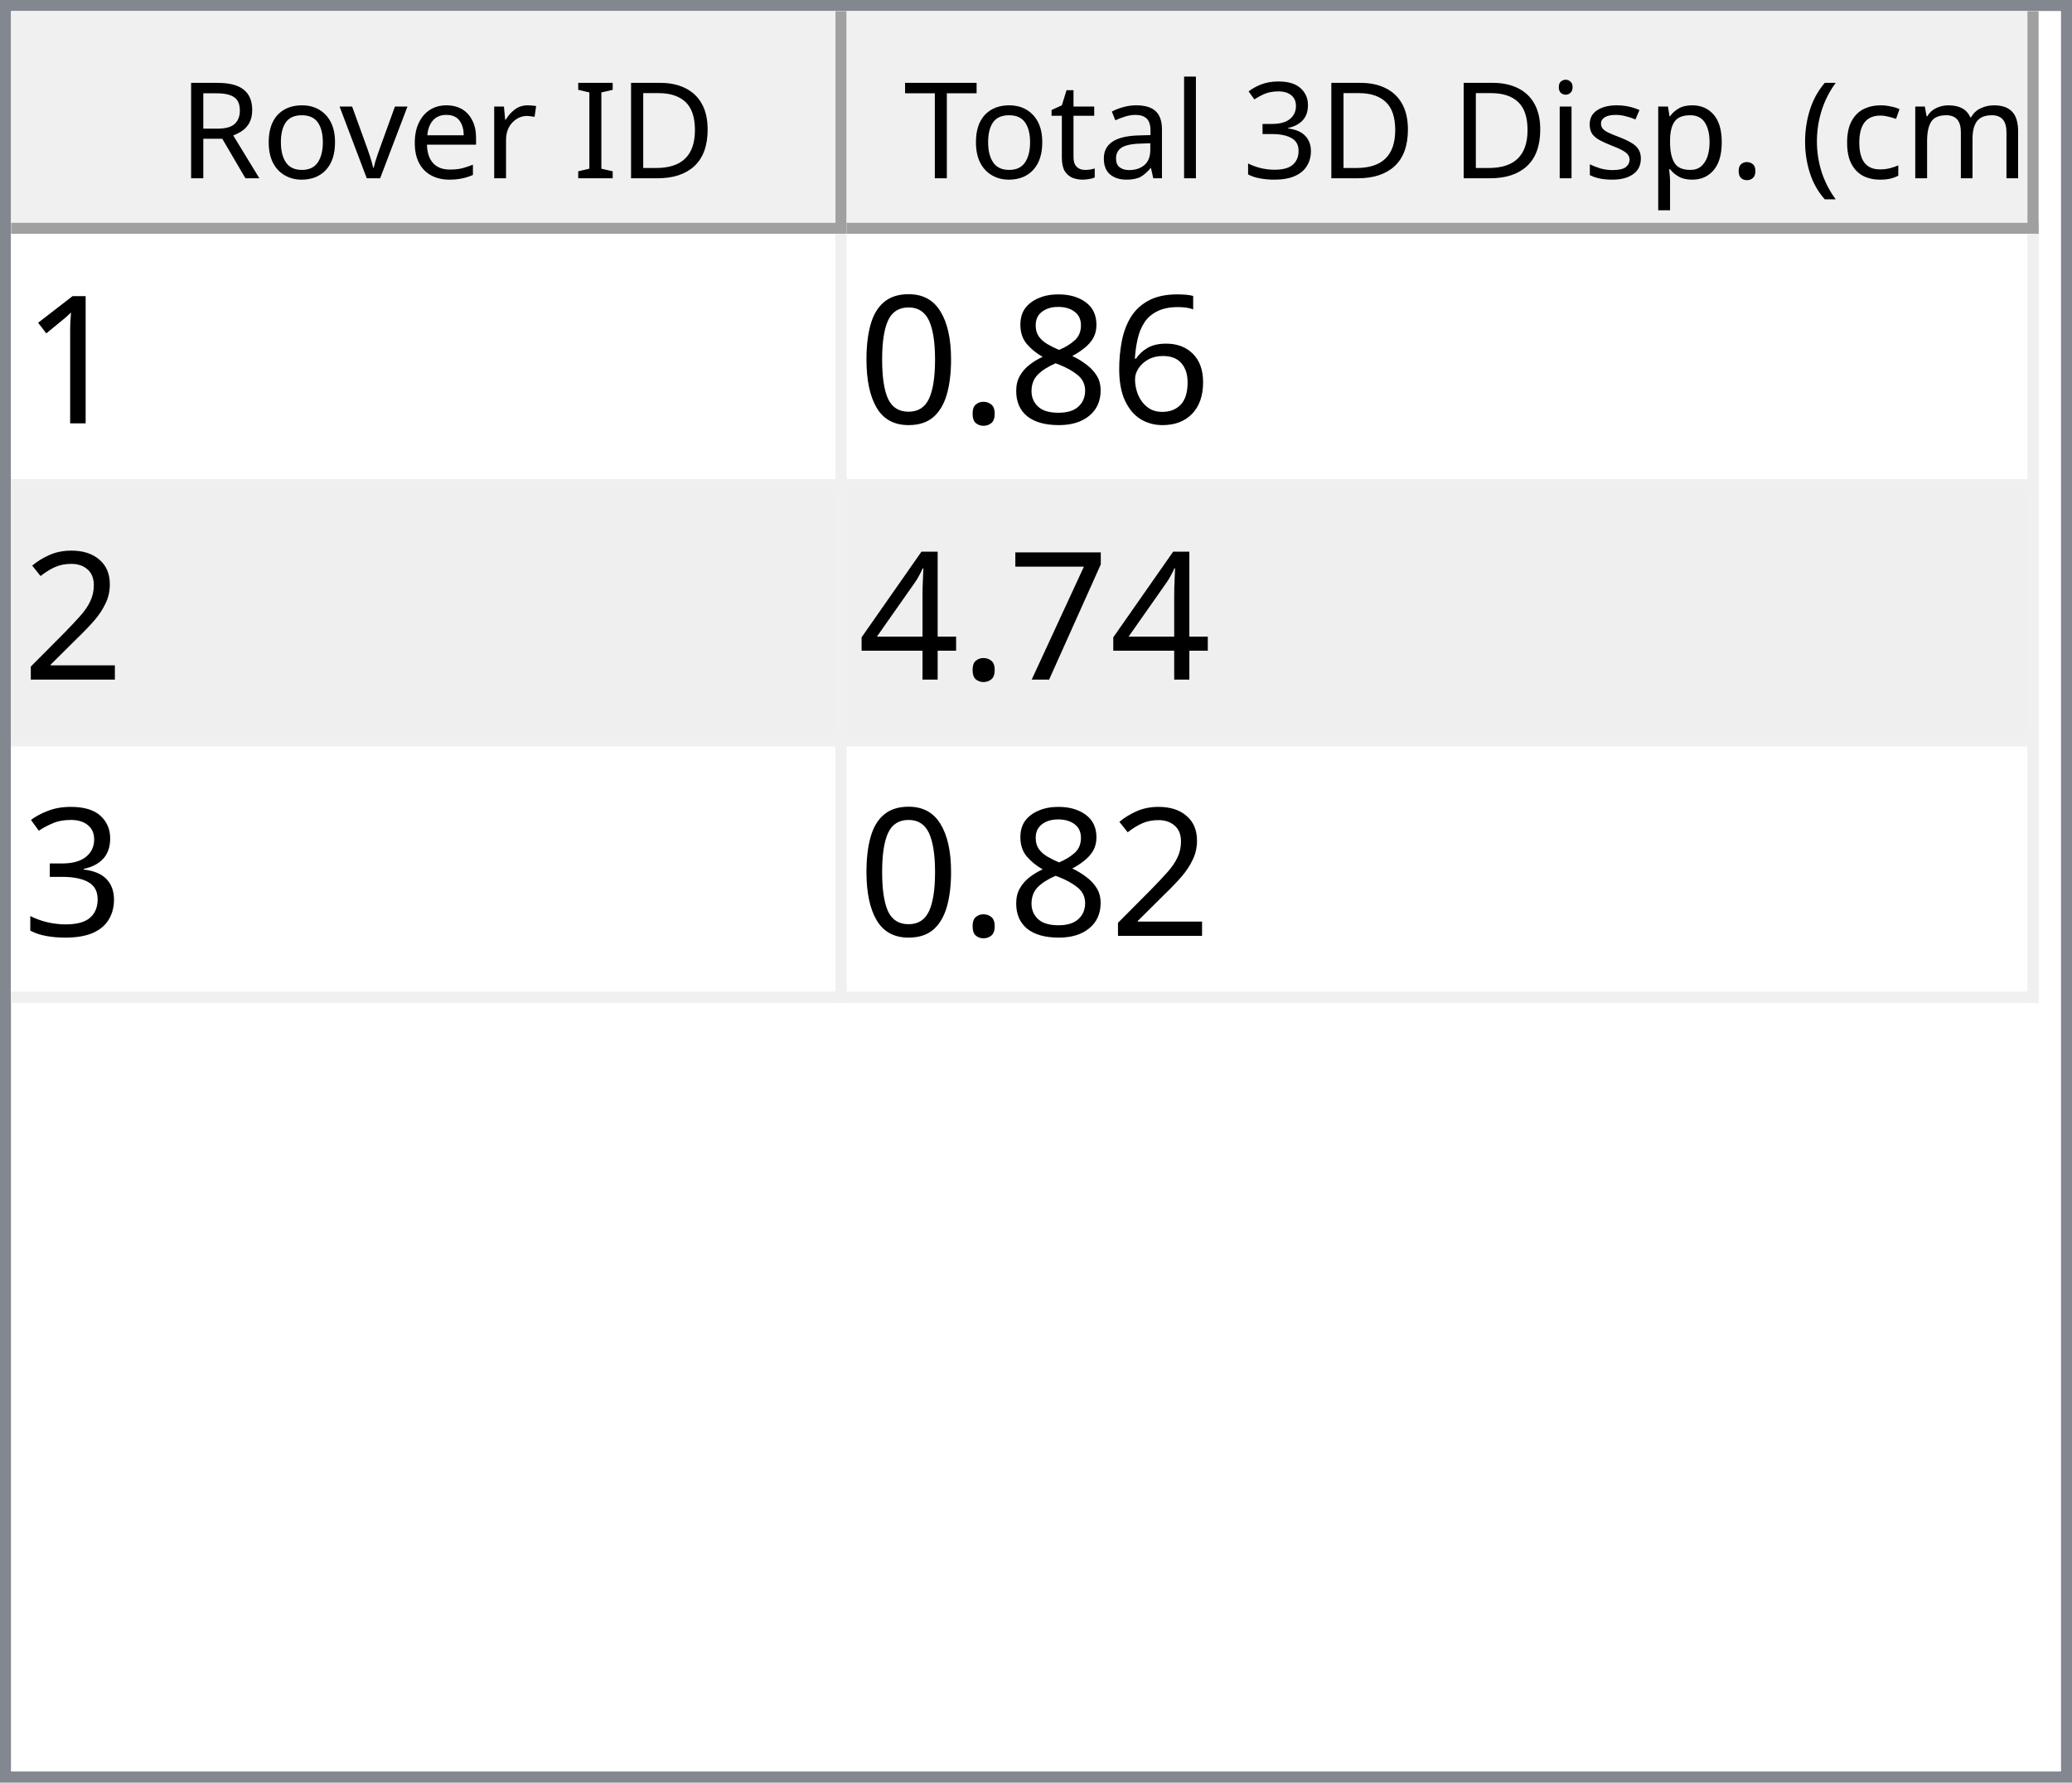
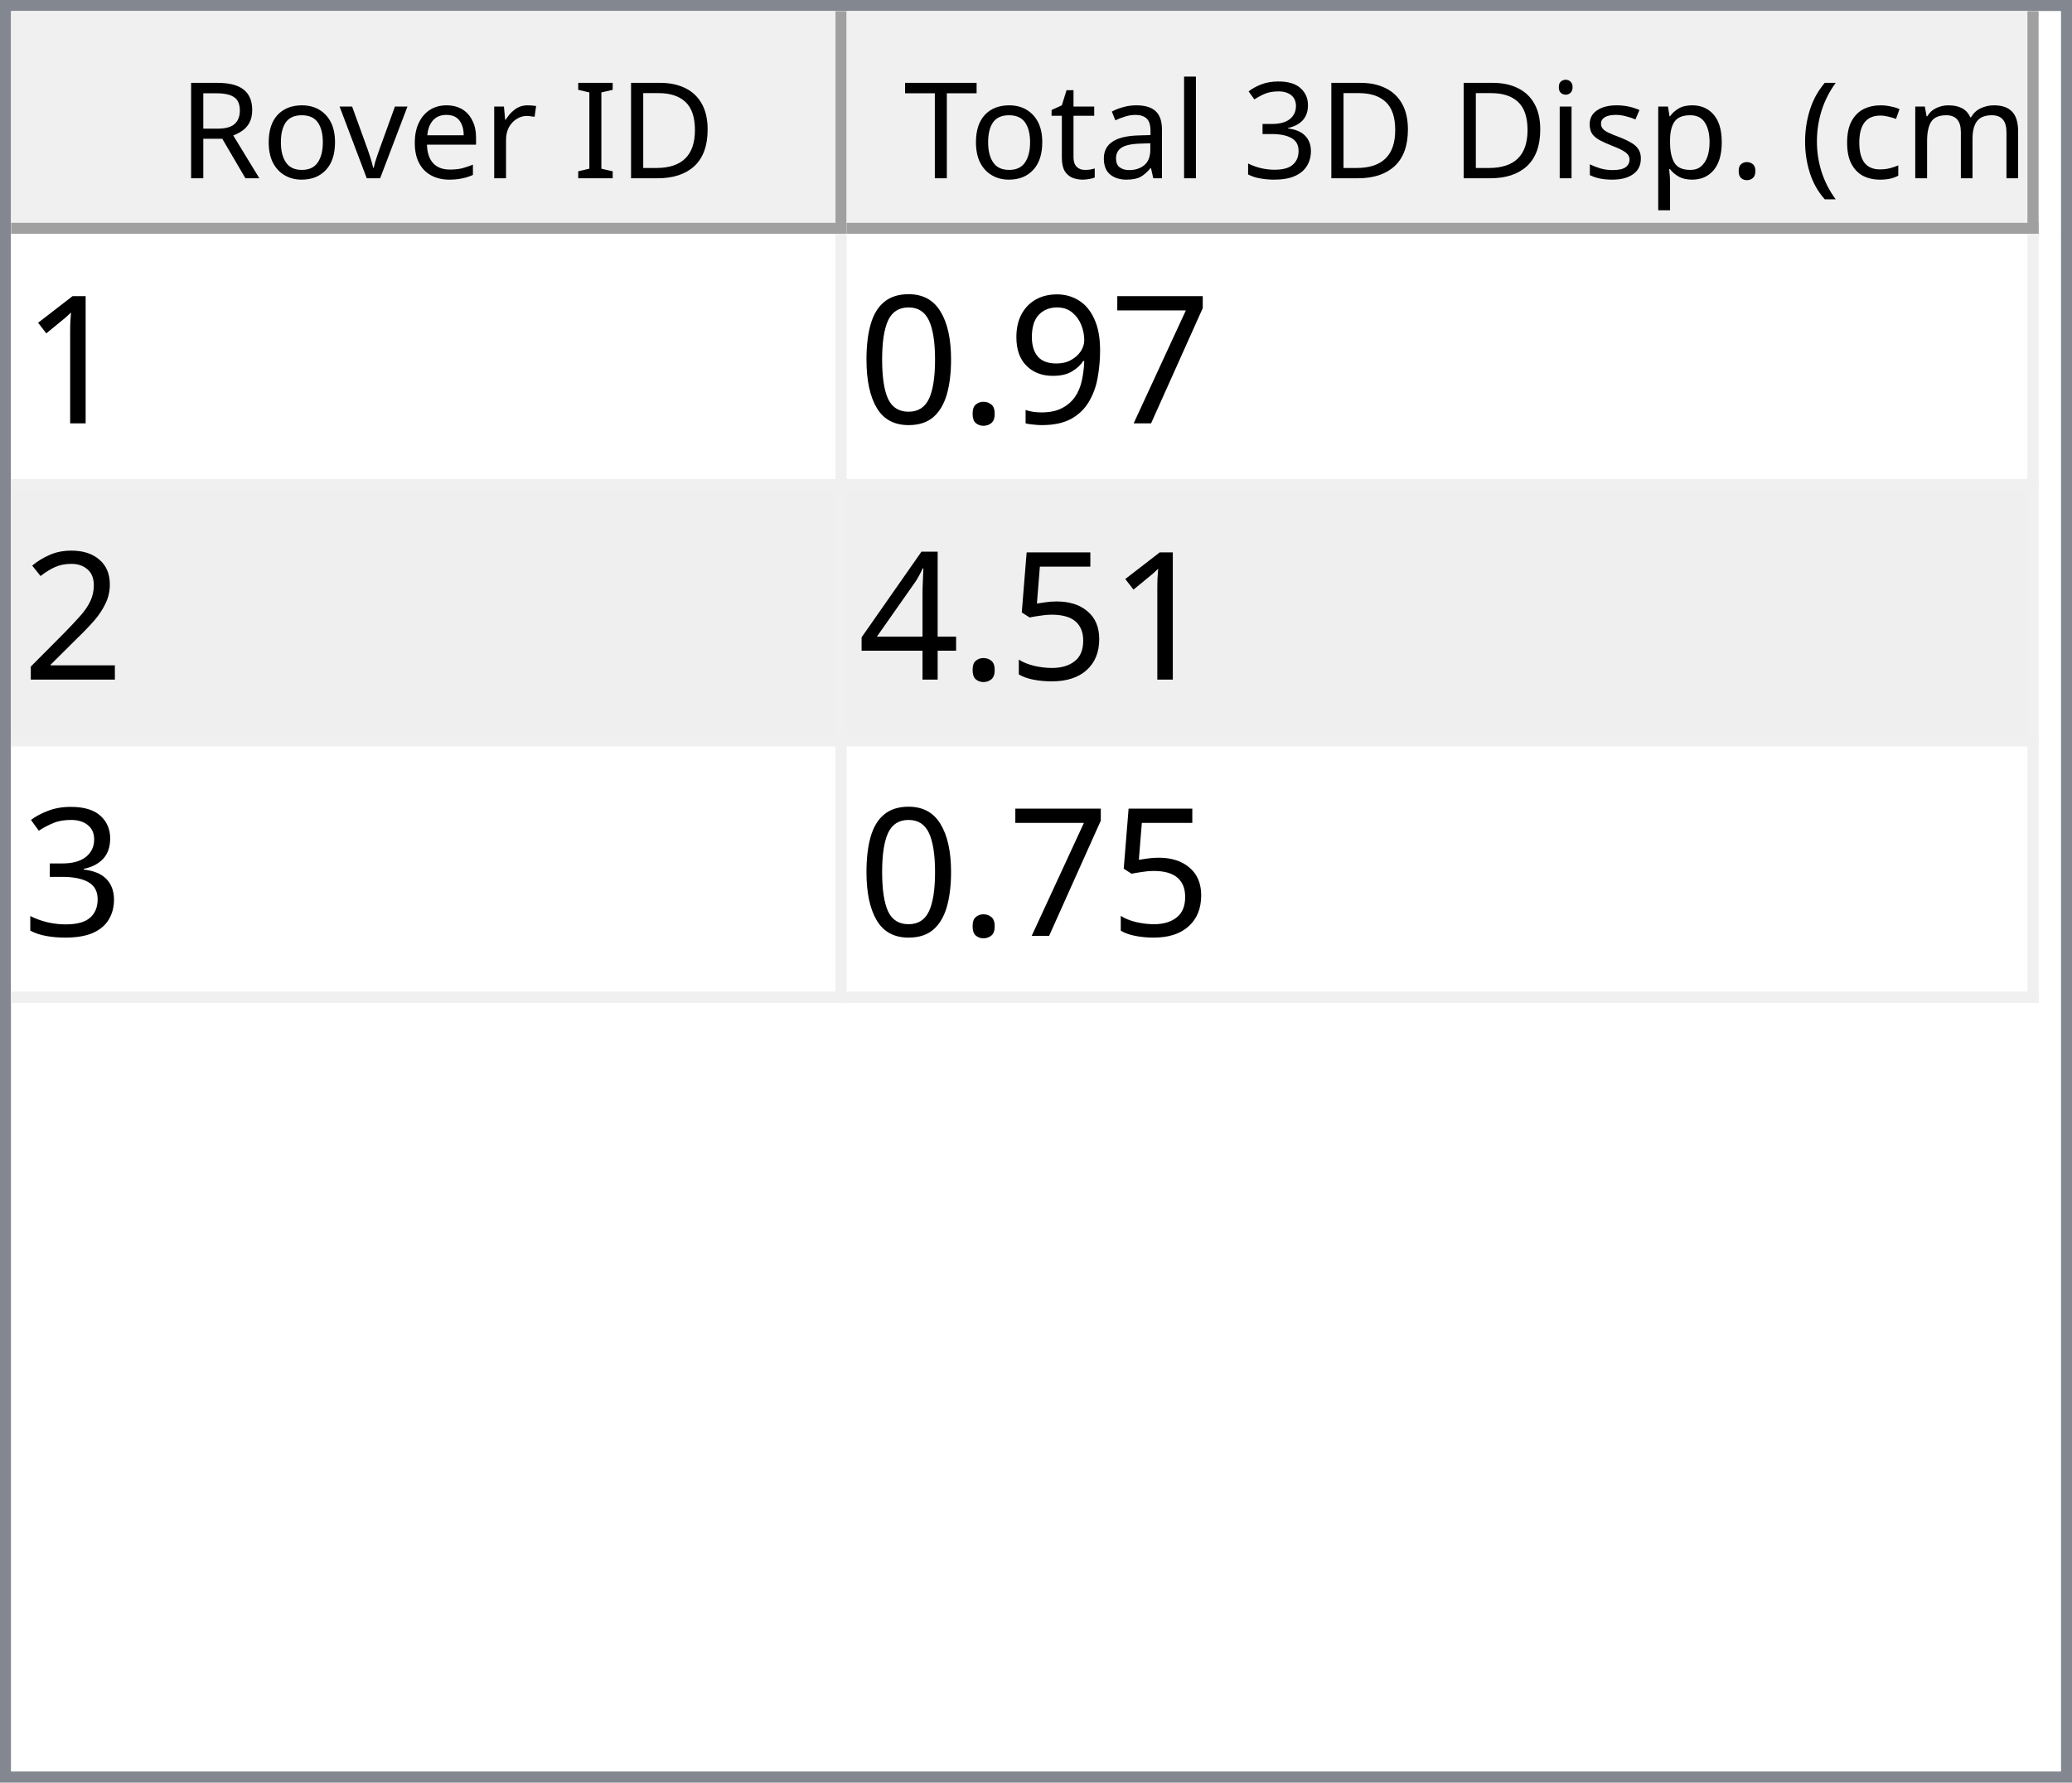
<svg xmlns="http://www.w3.org/2000/svg" style="fill-opacity:1; color-rendering:auto; color-interpolation:auto; text-rendering:auto; stroke:black; stroke-linecap:square; stroke-miterlimit:10; shape-rendering:auto; stroke-opacity:1; fill:black; stroke-dasharray:none; font-weight:normal; stroke-width:1; font-family:'Dialog'; font-style:normal; stroke-linejoin:miter; font-size:12px; stroke-dashoffset:0; image-rendering:auto;" width="186" height="160">
  <defs id="genericDefs" />
  <g>
    <defs id="defs1">
      <clipPath clipPathUnits="userSpaceOnUse" id="clipPath1">
        <path d="M0 0 L186 0 L186 160 L0 160 L0 0 Z" />
      </clipPath>
      <clipPath clipPathUnits="userSpaceOnUse" id="clipPath2">
        <path d="M0 0 L0 160 L186 160 L186 0 Z" />
      </clipPath>
      <clipPath clipPathUnits="userSpaceOnUse" id="clipPath3">
        <path d="M0 0 L0 20 L184 20 L184 0 Z" />
      </clipPath>
      <clipPath clipPathUnits="userSpaceOnUse" id="clipPath4">
        <path d="M0 0 L0 20 L75 20 L75 0 Z" />
      </clipPath>
      <clipPath clipPathUnits="userSpaceOnUse" id="clipPath5">
        <path d="M1 1 L1 19 L74 19 L74 1 Z" />
      </clipPath>
      <clipPath clipPathUnits="userSpaceOnUse" id="clipPath6">
        <path d="M0 0 L0 18 L73 18 L73 0 Z" />
      </clipPath>
      <clipPath clipPathUnits="userSpaceOnUse" id="clipPath7">
        <path d="M-0.5 -0.5 L-0.5 19.5 L74.5 19.5 L74.5 -0.5 Z" />
      </clipPath>
      <clipPath clipPathUnits="userSpaceOnUse" id="clipPath8">
        <path d="M0 0 L0 20 L107 20 L107 0 Z" />
      </clipPath>
      <clipPath clipPathUnits="userSpaceOnUse" id="clipPath9">
        <path d="M1 1 L1 19 L106 19 L106 1 Z" />
      </clipPath>
      <clipPath clipPathUnits="userSpaceOnUse" id="clipPath10">
        <path d="M0 0 L0 18 L105 18 L105 0 Z" />
      </clipPath>
      <clipPath clipPathUnits="userSpaceOnUse" id="clipPath11">
        <path d="M-0.5 -0.5 L-0.5 19.5 L106.5 19.5 L106.5 -0.5 Z" />
      </clipPath>
      <clipPath clipPathUnits="userSpaceOnUse" id="clipPath12">
        <path d="M0 0 L0 138 L184 138 L184 0 Z" />
      </clipPath>
      <clipPath clipPathUnits="userSpaceOnUse" id="clipPath13">
        <path d="M0 0 L0 69 L182 69 L182 0 Z" />
      </clipPath>
      <clipPath clipPathUnits="userSpaceOnUse" id="clipPath14">
        <path d="M-0.5 -0.5 L-0.5 68.5 L181.5 68.5 L181.5 -0.5 Z" />
      </clipPath>
      <clipPath clipPathUnits="userSpaceOnUse" id="clipPath15">
        <path d="M0 0 L0 22 L74 22 L74 0 Z" />
      </clipPath>
      <clipPath clipPathUnits="userSpaceOnUse" id="clipPath16">
        <path d="M0 0 L0 22 L106 22 L106 0 Z" />
      </clipPath>
      <font horiz-adv-x="64.551" id="font1">
        <font-face ascent="107.91" descent="25.098" units-per-em="100" style="font-style:normal; font-family:Segoe UI; font-weight:normal;" />
        <missing-glyph horiz-adv-x="64.551" d="M8.109 0 L8.109 68.266 L56.453 68.266 L56.453 0 L8.109 0 ZM15.328 7.234 L49.219 7.234 L49.219 61.031 L15.328 61.031 L15.328 7.234 Z" />
        <glyph unicode="D" horiz-adv-x="70.117" d="M9.188 0 L9.188 70.016 L28.516 70.016 Q65.531 70.016 65.531 35.891 Q65.531 19.672 55.25 9.836 Q44.969 0 27.734 0 L9.188 0 ZM17.391 62.594 L17.391 7.422 L27.828 7.422 Q41.609 7.422 49.273 14.797 Q56.938 22.172 56.938 35.688 Q56.938 62.594 28.328 62.594 L17.391 62.594 Z" />
        <glyph unicode="I" horiz-adv-x="26.611" d="M17.391 0 L9.188 0 L9.188 70.016 L17.391 70.016 L17.391 0 Z" />
        <glyph unicode=" " horiz-adv-x="27.393" d="" />
        <glyph unicode="r" horiz-adv-x="34.766" d="M34.188 41.891 Q32.078 43.5 28.125 43.5 Q23 43.5 19.555 38.672 Q16.109 33.844 16.109 25.484 L16.109 0 L8.109 0 L8.109 50 L16.109 50 L16.109 39.703 L16.312 39.703 Q18.016 44.969 21.531 47.922 Q25.047 50.875 29.391 50.875 Q32.516 50.875 34.188 50.203 L34.188 41.891 Z" />
        <glyph unicode="e" horiz-adv-x="52.295" d="M48.297 23 L12.984 23 Q13.188 14.656 17.484 10.109 Q21.781 5.562 29.297 5.562 Q37.75 5.562 44.828 11.141 L44.828 3.609 Q38.234 -1.172 27.391 -1.172 Q16.797 -1.172 10.742 5.641 Q4.688 12.453 4.688 24.812 Q4.688 36.469 11.305 43.82 Q17.922 51.172 27.734 51.172 Q37.547 51.172 42.922 44.828 Q48.297 38.484 48.297 27.203 L48.297 23 ZM40.094 29.781 Q40.047 36.719 36.75 40.578 Q33.453 44.438 27.594 44.438 Q21.922 44.438 17.969 40.383 Q14.016 36.328 13.094 29.781 L40.094 29.781 Z" />
        <glyph unicode="v" horiz-adv-x="47.9" d="M47.406 50 L27.484 0 L19.625 0 L0.688 50 L9.469 50 L22.172 13.672 Q23.578 9.672 23.922 6.688 L24.125 6.688 Q24.609 10.453 25.688 13.484 L38.969 50 L47.406 50 Z" />
        <glyph unicode="o" horiz-adv-x="58.594" d="M29 -1.172 Q17.922 -1.172 11.305 5.836 Q4.688 12.844 4.688 24.422 Q4.688 37.016 11.57 44.094 Q18.453 51.172 30.172 51.172 Q41.359 51.172 47.633 44.289 Q53.906 37.406 53.906 25.203 Q53.906 13.234 47.141 6.031 Q40.375 -1.172 29 -1.172 ZM29.594 44.438 Q21.875 44.438 17.383 39.188 Q12.891 33.938 12.891 24.703 Q12.891 15.828 17.43 10.695 Q21.969 5.562 29.594 5.562 Q37.359 5.562 41.531 10.594 Q45.703 15.625 45.703 24.906 Q45.703 34.281 41.531 39.359 Q37.359 44.438 29.594 44.438 Z" />
        <glyph unicode="R" horiz-adv-x="59.814" d="M59.375 0 L49.609 0 L37.891 19.625 Q36.281 22.359 34.766 24.289 Q33.25 26.219 31.664 27.438 Q30.078 28.656 28.25 29.219 Q26.422 29.781 24.125 29.781 L17.391 29.781 L17.391 0 L9.188 0 L9.188 70.016 L30.078 70.016 Q34.672 70.016 38.555 68.867 Q42.438 67.719 45.289 65.375 Q48.141 63.031 49.758 59.547 Q51.375 56.062 51.375 51.375 Q51.375 47.703 50.273 44.656 Q49.172 41.609 47.148 39.211 Q45.125 36.812 42.266 35.133 Q39.406 33.453 35.844 32.516 L35.844 32.328 Q37.594 31.547 38.891 30.547 Q40.188 29.547 41.359 28.18 Q42.531 26.812 43.68 25.078 Q44.828 23.344 46.234 21.047 L59.375 0 ZM17.391 62.594 L17.391 37.203 L28.516 37.203 Q31.594 37.203 34.203 38.133 Q36.812 39.062 38.719 40.797 Q40.625 42.531 41.703 45.047 Q42.781 47.562 42.781 50.688 Q42.781 56.297 39.141 59.445 Q35.5 62.594 28.609 62.594 L17.391 62.594 Z" />
        <glyph unicode=")" horiz-adv-x="30.176" d="M8.297 -15.922 L1.172 -15.922 Q16.406 2.344 16.406 26.812 Q16.406 51.469 1.078 70.016 L8.297 70.016 Q23.531 52.156 23.531 26.703 Q23.531 1.375 8.297 -15.922 Z" />
        <glyph unicode="m" horiz-adv-x="86.133" d="M79.109 0 L71.094 0 L71.094 28.719 Q71.094 37.016 68.531 40.727 Q65.969 44.438 59.906 44.438 Q54.781 44.438 51.195 39.75 Q47.609 35.062 47.609 28.516 L47.609 0 L39.594 0 L39.594 29.688 Q39.594 44.438 28.219 44.438 Q22.953 44.438 19.531 40.016 Q16.109 35.594 16.109 28.516 L16.109 0 L8.109 0 L8.109 50 L16.109 50 L16.109 42.094 L16.312 42.094 Q21.625 51.172 31.844 51.172 Q36.969 51.172 40.773 48.312 Q44.578 45.453 46 40.828 Q51.562 51.172 62.594 51.172 Q79.109 51.172 79.109 30.812 L79.109 0 Z" />
        <glyph unicode="c" horiz-adv-x="46.191" d="M42.188 2.297 Q36.422 -1.172 28.516 -1.172 Q17.828 -1.172 11.258 5.789 Q4.688 12.75 4.688 23.828 Q4.688 36.188 11.766 43.68 Q18.844 51.172 30.672 51.172 Q37.25 51.172 42.281 48.734 L42.281 40.531 Q36.719 44.438 30.375 44.438 Q22.703 44.438 17.797 38.945 Q12.891 33.453 12.891 24.516 Q12.891 15.719 17.508 10.641 Q22.125 5.562 29.891 5.562 Q36.422 5.562 42.188 9.906 L42.188 2.297 Z" />
        <glyph unicode="(" horiz-adv-x="30.176" d="M29.109 -15.922 L21.969 -15.922 Q6.844 1.375 6.844 26.703 Q6.844 52.156 21.969 70.016 L29.203 70.016 Q13.875 51.469 13.875 26.812 Q13.875 2.344 29.109 -15.922 Z" />
        <glyph unicode="." horiz-adv-x="21.68" d="M10.891 -1.078 Q8.641 -1.078 7.055 0.539 Q5.469 2.156 5.469 4.391 Q5.469 6.641 7.055 8.273 Q8.641 9.906 10.891 9.906 Q13.188 9.906 14.797 8.273 Q16.406 6.641 16.406 4.391 Q16.406 2.156 14.797 0.539 Q13.188 -1.078 10.891 -1.078 Z" />
        <glyph unicode="p" horiz-adv-x="58.789" d="M16.312 7.234 L16.109 7.234 L16.109 -23 L8.109 -23 L8.109 50 L16.109 50 L16.109 41.219 L16.312 41.219 Q22.219 51.172 33.594 51.172 Q43.266 51.172 48.688 44.461 Q54.109 37.75 54.109 26.469 Q54.109 13.922 48 6.375 Q41.891 -1.172 31.297 -1.172 Q21.578 -1.172 16.312 7.234 ZM16.109 27.391 L16.109 20.406 Q16.109 14.203 20.141 9.883 Q24.172 5.562 30.375 5.562 Q37.641 5.562 41.773 11.133 Q45.906 16.703 45.906 26.609 Q45.906 34.969 42.047 39.703 Q38.188 44.438 31.594 44.438 Q24.609 44.438 20.359 39.578 Q16.109 34.719 16.109 27.391 Z" />
        <glyph unicode="s" horiz-adv-x="42.432" d="M5.078 1.812 L5.078 10.406 Q11.625 5.562 19.484 5.562 Q30.031 5.562 30.031 12.594 Q30.031 14.594 29.125 15.992 Q28.219 17.391 26.68 18.461 Q25.141 19.531 23.07 20.383 Q21 21.234 18.609 22.172 Q15.281 23.484 12.766 24.828 Q10.25 26.172 8.57 27.859 Q6.891 29.547 6.031 31.695 Q5.172 33.844 5.172 36.719 Q5.172 40.234 6.789 42.945 Q8.406 45.656 11.086 47.484 Q13.766 49.312 17.211 50.242 Q20.656 51.172 24.312 51.172 Q30.812 51.172 35.938 48.922 L35.938 40.828 Q30.422 44.438 23.25 44.438 Q21 44.438 19.195 43.922 Q17.391 43.406 16.094 42.477 Q14.797 41.547 14.086 40.258 Q13.375 38.969 13.375 37.406 Q13.375 35.453 14.086 34.133 Q14.797 32.812 16.164 31.789 Q17.531 30.766 19.484 29.938 Q21.438 29.109 23.922 28.125 Q27.25 26.859 29.883 25.516 Q32.516 24.172 34.375 22.484 Q36.234 20.797 37.234 18.602 Q38.234 16.406 38.234 13.375 Q38.234 9.672 36.602 6.938 Q34.969 4.203 32.234 2.398 Q29.5 0.594 25.93 -0.289 Q22.359 -1.172 18.453 -1.172 Q10.75 -1.172 5.078 1.812 Z" />
        <glyph unicode="i" horiz-adv-x="24.219" d="M12.203 62.703 Q10.062 62.703 8.547 64.164 Q7.031 65.625 7.031 67.875 Q7.031 70.125 8.547 71.609 Q10.062 73.094 12.203 73.094 Q14.406 73.094 15.945 71.609 Q17.484 70.125 17.484 67.875 Q17.484 65.719 15.945 64.211 Q14.406 62.703 12.203 62.703 ZM16.109 0 L8.109 0 L8.109 50 L16.109 50 L16.109 0 Z" />
        <glyph unicode="3" horiz-adv-x="53.906" d="M46.531 19.828 Q46.531 15.094 44.75 11.211 Q42.969 7.328 39.719 4.57 Q36.469 1.812 31.93 0.297 Q27.391 -1.219 21.922 -1.219 Q11.922 -1.219 6 2.594 L6 11.188 Q13.094 5.609 22.219 5.609 Q25.875 5.609 28.828 6.539 Q31.781 7.469 33.906 9.227 Q36.031 10.984 37.18 13.477 Q38.328 15.969 38.328 19.094 Q38.328 32.812 18.797 32.812 L12.984 32.812 L12.984 39.594 L18.5 39.594 Q35.797 39.594 35.797 52.484 Q35.797 64.406 22.609 64.406 Q15.188 64.406 8.688 59.422 L8.688 67.188 Q15.375 71.188 24.609 71.188 Q29 71.188 32.57 69.969 Q36.141 68.75 38.68 66.555 Q41.219 64.359 42.609 61.281 Q44 58.203 44 54.5 Q44 40.672 30.031 36.719 L30.031 36.531 Q33.594 36.141 36.625 34.797 Q39.656 33.453 41.852 31.305 Q44.047 29.156 45.289 26.25 Q46.531 23.344 46.531 19.828 Z" />
        <glyph unicode="l" horiz-adv-x="24.219" d="M16.109 0 L8.109 0 L8.109 74.031 L16.109 74.031 L16.109 0 Z" />
        <glyph unicode="a" horiz-adv-x="50.879" d="M43.891 0 L35.891 0 L35.891 7.812 L35.688 7.812 Q30.469 -1.172 20.312 -1.172 Q12.844 -1.172 8.617 2.781 Q4.391 6.734 4.391 13.281 Q4.391 27.297 20.906 29.594 L35.891 31.688 Q35.891 44.438 25.594 44.438 Q16.547 44.438 9.281 38.281 L9.281 46.484 Q16.656 51.172 26.266 51.172 Q43.891 51.172 43.891 32.516 L43.891 0 ZM35.891 25.297 L23.828 23.641 Q18.266 22.859 15.43 20.875 Q12.594 18.891 12.594 13.875 Q12.594 10.203 15.211 7.883 Q17.828 5.562 22.172 5.562 Q28.125 5.562 32.008 9.742 Q35.891 13.922 35.891 20.312 L35.891 25.297 Z" />
        <glyph unicode="t" horiz-adv-x="33.887" d="M31.297 0.484 Q28.469 -1.078 23.828 -1.078 Q10.688 -1.078 10.688 13.578 L10.688 43.172 L2.094 43.172 L2.094 50 L10.688 50 L10.688 62.203 L18.703 64.797 L18.703 50 L31.297 50 L31.297 43.172 L18.703 43.172 L18.703 14.984 Q18.703 9.969 20.414 7.82 Q22.125 5.672 26.078 5.672 Q29.109 5.672 31.297 7.328 L31.297 0.484 Z" />
        <glyph unicode="T" horiz-adv-x="52.393" d="M50.594 62.594 L30.375 62.594 L30.375 0 L22.172 0 L22.172 62.594 L2 62.594 L2 70.016 L50.594 70.016 L50.594 62.594 Z" />
      </font>
      <font horiz-adv-x="75.0" id="font2">
        <font-face ascent="100.537" descent="21.973" units-per-em="100" style="font-style:normal; font-family:sans-serif; font-weight:normal;" />
        <missing-glyph horiz-adv-x="75.0" d="M12.5 0 L12.5 62.5 L62.5 62.5 L62.5 0 L12.5 0 ZM14.062 1.562 L60.938 1.562 L60.938 60.938 L14.062 60.938 L14.062 1.562 Z" />
        <glyph unicode="1" horiz-adv-x="55.615" d="M37.25 0 L28.469 0 L28.469 56 Q25.297 52.984 20.141 49.953 Q14.984 46.922 10.891 45.406 L10.891 53.906 Q18.266 57.375 23.781 62.305 Q29.297 67.234 31.594 71.875 L37.25 71.875 L37.25 0 Z" />
-         <glyph unicode="6" horiz-adv-x="55.615" d="M49.75 54.047 L41.016 53.375 Q39.844 58.547 37.703 60.891 Q34.125 64.656 28.906 64.656 Q24.703 64.656 21.531 62.312 Q17.391 59.281 14.992 53.469 Q12.594 47.656 12.5 36.922 Q15.672 41.75 20.266 44.094 Q24.859 46.438 29.891 46.438 Q38.672 46.438 44.852 39.969 Q51.031 33.5 51.031 23.25 Q51.031 16.5 48.125 10.719 Q45.219 4.938 40.141 1.859 Q35.062 -1.219 28.609 -1.219 Q17.625 -1.219 10.695 6.859 Q3.766 14.938 3.766 33.5 Q3.766 54.25 11.422 63.672 Q18.109 71.875 29.438 71.875 Q37.891 71.875 43.289 67.141 Q48.688 62.406 49.75 54.047 ZM13.875 23.188 Q13.875 18.656 15.797 14.508 Q17.719 10.359 21.188 8.18 Q24.656 6 28.469 6 Q34.031 6 38.039 10.492 Q42.047 14.984 42.047 22.703 Q42.047 30.125 38.086 34.398 Q34.125 38.672 28.125 38.672 Q22.172 38.672 18.023 34.398 Q13.875 30.125 13.875 23.188 Z" />
-         <glyph unicode="8" horiz-adv-x="55.615" d="M17.672 38.812 Q12.203 40.828 9.57 44.539 Q6.938 48.25 6.938 53.422 Q6.938 61.234 12.555 66.555 Q18.172 71.875 27.484 71.875 Q36.859 71.875 42.578 66.43 Q48.297 60.984 48.297 53.172 Q48.297 48.188 45.68 44.508 Q43.062 40.828 37.75 38.812 Q44.344 36.672 47.781 31.883 Q51.219 27.094 51.219 20.453 Q51.219 11.281 44.727 5.031 Q38.234 -1.219 27.641 -1.219 Q17.047 -1.219 10.547 5.055 Q4.047 11.328 4.047 20.703 Q4.047 27.688 7.594 32.398 Q11.141 37.109 17.672 38.812 ZM15.922 53.719 Q15.922 48.641 19.195 45.414 Q22.469 42.188 27.688 42.188 Q32.766 42.188 36.016 45.383 Q39.266 48.578 39.266 53.219 Q39.266 58.062 35.914 61.359 Q32.562 64.656 27.594 64.656 Q22.562 64.656 19.242 61.43 Q15.922 58.203 15.922 53.719 ZM13.094 20.656 Q13.094 16.891 14.875 13.375 Q16.656 9.859 20.172 7.93 Q23.688 6 27.734 6 Q34.031 6 38.133 10.055 Q42.234 14.109 42.234 20.359 Q42.234 26.703 38.016 30.859 Q33.797 35.016 27.438 35.016 Q21.234 35.016 17.164 30.914 Q13.094 26.812 13.094 20.656 Z" />
+         <glyph unicode="7" horiz-adv-x="55.615" d="M4.734 62.203 L4.734 70.656 L51.078 70.656 L51.078 63.812 Q44.234 56.547 37.523 44.484 Q30.812 32.422 27.156 19.672 Q24.516 10.688 23.781 0 L14.75 0 Q14.891 8.453 18.062 20.414 Q21.234 32.375 27.172 43.484 Q33.109 54.594 39.797 62.203 L4.734 62.203 Z" />
+         <glyph unicode="9" horiz-adv-x="55.615" d="M5.469 16.547 L13.922 17.328 Q14.984 11.375 18.016 8.688 Q21.047 6 25.781 6 Q29.828 6 32.883 7.859 Q35.938 9.719 37.891 12.82 Q39.844 15.922 41.164 21.195 Q42.484 26.469 42.484 31.938 Q42.484 32.516 42.438 33.688 Q39.797 29.5 35.234 26.883 Q30.672 24.266 25.344 24.266 Q16.453 24.266 10.305 30.711 Q4.156 37.156 4.156 47.703 Q4.156 58.594 10.578 65.234 Q17 71.875 26.656 71.875 Q33.641 71.875 39.43 68.117 Q45.219 64.359 48.219 57.398 Q51.219 50.438 51.219 37.25 Q51.219 23.531 48.242 15.406 Q45.266 7.281 39.383 3.031 Q33.5 -1.219 25.594 -1.219 Q17.188 -1.219 11.867 3.445 Q6.547 8.109 5.469 16.547 ZM41.453 48.141 Q41.453 55.719 37.43 60.156 Q33.406 64.594 27.734 64.594 Q21.875 64.594 17.531 59.812 Q13.188 55.031 13.188 47.406 Q13.188 40.578 17.312 36.305 Q21.438 32.031 27.484 32.031 Q33.594 32.031 37.523 36.305 Q41.453 40.578 41.453 48.141 Z" />
        <glyph unicode="." horiz-adv-x="27.783" d="M9.078 0 L9.078 10.016 L19.094 10.016 L19.094 0 L9.078 0 Z" />
        <glyph unicode="0" horiz-adv-x="55.615" d="M4.156 35.297 Q4.156 48 6.766 55.742 Q9.375 63.484 14.523 67.68 Q19.672 71.875 27.484 71.875 Q33.25 71.875 37.594 69.555 Q41.938 67.234 44.773 62.867 Q47.609 58.5 49.219 52.227 Q50.828 45.953 50.828 35.297 Q50.828 22.703 48.242 14.969 Q45.656 7.234 40.508 3.008 Q35.359 -1.219 27.484 -1.219 Q17.141 -1.219 11.234 6.203 Q4.156 15.141 4.156 35.297 ZM13.188 35.297 Q13.188 17.672 17.312 11.836 Q21.438 6 27.484 6 Q33.547 6 37.672 11.859 Q41.797 17.719 41.797 35.297 Q41.797 52.984 37.672 58.789 Q33.547 64.594 27.391 64.594 Q21.344 64.594 17.719 59.469 Q13.188 52.938 13.188 35.297 Z" />
        <glyph unicode="2" horiz-adv-x="55.615" d="M50.344 8.453 L50.344 0 L3.031 0 Q2.938 3.172 4.047 6.109 Q5.859 10.938 9.836 15.625 Q13.812 20.312 21.344 26.469 Q33.016 36.031 37.117 41.625 Q41.219 47.219 41.219 52.203 Q41.219 57.422 37.477 61.008 Q33.734 64.594 27.734 64.594 Q21.391 64.594 17.578 60.789 Q13.766 56.984 13.719 50.25 L4.688 51.172 Q5.609 61.281 11.664 66.578 Q17.719 71.875 27.938 71.875 Q38.234 71.875 44.242 66.164 Q50.25 60.453 50.25 52 Q50.25 47.703 48.492 43.555 Q46.734 39.406 42.656 34.812 Q38.578 30.219 29.109 22.219 Q21.188 15.578 18.945 13.211 Q16.703 10.844 15.234 8.453 L50.344 8.453 Z" />
-         <glyph unicode="7" horiz-adv-x="55.615" d="M4.734 62.203 L4.734 70.656 L51.078 70.656 L51.078 63.812 Q44.234 56.547 37.523 44.484 Q30.812 32.422 27.156 19.672 Q24.516 10.688 23.781 0 L14.75 0 Q14.891 8.453 18.062 20.414 Q21.234 32.375 27.172 43.484 Q33.109 54.594 39.797 62.203 L4.734 62.203 Z" />
+         <glyph unicode="5" horiz-adv-x="55.615" d="M4.156 18.75 L13.375 19.531 Q14.406 12.797 18.141 9.398 Q21.875 6 27.156 6 Q33.5 6 37.891 10.789 Q42.281 15.578 42.281 23.484 Q42.281 31 38.062 35.352 Q33.844 39.703 27 39.703 Q22.75 39.703 19.336 37.773 Q15.922 35.844 13.969 32.766 L5.719 33.844 L12.641 70.609 L48.25 70.609 L48.25 62.203 L19.672 62.203 L15.828 42.969 Q22.266 47.469 29.344 47.469 Q38.719 47.469 45.164 40.969 Q51.609 34.469 51.609 24.266 Q51.609 14.547 45.953 7.469 Q39.062 -1.219 27.156 -1.219 Q17.391 -1.219 11.211 4.25 Q5.031 9.719 4.156 18.75 Z" />
        <glyph unicode="4" horiz-adv-x="55.615" d="M32.328 0 L32.328 17.141 L1.266 17.141 L1.266 25.203 L33.938 71.578 L41.109 71.578 L41.109 25.203 L50.781 25.203 L50.781 17.141 L41.109 17.141 L41.109 0 L32.328 0 ZM32.328 25.203 L32.328 57.469 L9.906 25.203 L32.328 25.203 Z" />
        <glyph unicode="3" horiz-adv-x="55.615" d="M4.203 18.891 L12.984 20.062 Q14.5 12.594 18.141 9.297 Q21.781 6 27 6 Q33.203 6 37.477 10.297 Q41.75 14.594 41.75 20.953 Q41.75 27 37.797 30.93 Q33.844 34.859 27.734 34.859 Q25.25 34.859 21.531 33.891 L22.516 41.609 Q23.391 41.5 23.922 41.5 Q29.547 41.5 34.039 44.43 Q38.531 47.359 38.531 53.469 Q38.531 58.297 35.258 61.477 Q31.984 64.656 26.812 64.656 Q21.688 64.656 18.266 61.43 Q14.844 58.203 13.875 51.766 L5.078 53.328 Q6.688 62.156 12.398 67.016 Q18.109 71.875 26.609 71.875 Q32.469 71.875 37.398 69.359 Q42.328 66.844 44.945 62.5 Q47.562 58.156 47.562 53.266 Q47.562 48.641 45.07 44.828 Q42.578 41.016 37.703 38.766 Q44.047 37.312 47.562 32.695 Q51.078 28.078 51.078 21.141 Q51.078 11.766 44.242 5.25 Q37.406 -1.266 26.953 -1.266 Q17.531 -1.266 11.305 4.352 Q5.078 9.969 4.203 18.891 Z" />
      </font>
    </defs>
    <g style="fill:white; stroke:white;">
      <rect x="0" y="0" width="186" style="clip-path:url(#clipPath1); stroke:none;" height="160" />
    </g>
    <g style="fill:white; text-rendering:optimizeSpeed; color-rendering:optimizeSpeed; image-rendering:optimizeSpeed; shape-rendering:crispEdges; stroke:white; color-interpolation:sRGB;">
      <rect x="0" width="186" height="160" y="0" style="stroke:none;" />
      <path style="stroke:none;" d="M0 160 L186 160 L186 0 L0 0 Z" />
    </g>
    <g style="fill:rgb(240,240,240); font-family:'Segoe UI'; stroke:rgb(240,240,240);">
      <rect x="0" y="0" width="186" style="clip-path:url(#clipPath2); stroke:none;" height="160" />
    </g>
    <g style="fill:rgb(130,135,144); font-family:'Segoe UI'; stroke:rgb(130,135,144);">
      <path d="M0 0 L186 0 L186 160 L0 160 L0 0 ZM1 1 L185 1 L185 159 L1 159 L1 1 Z" style="fill-rule:evenodd; clip-path:url(#clipPath2); stroke:none;" />
    </g>
    <g style="fill:white; font-family:'Segoe UI'; stroke:white;" transform="translate(1,1)">
      <rect x="0" y="0" width="184" style="clip-path:url(#clipPath3); stroke:none;" height="20" />
    </g>
    <g style="fill:rgb(240,240,240); font-family:'Segoe UI'; stroke:rgb(240,240,240);" transform="translate(1,1)">
      <rect x="0" y="0" width="75" style="clip-path:url(#clipPath4); stroke:none;" height="20" />
    </g>
    <g style="font-family:'Segoe UI';" transform="translate(2,2)">
      <text x="14" xml:space="preserve" y="14" style="clip-path:url(#clipPath6); stroke:none;">Rover ID</text>
    </g>
    <g style="fill:rgb(160,160,160); font-family:'Segoe UI'; stroke:rgb(160,160,160); stroke-linejoin:bevel;" transform="translate(1.5,1.5)">
      <line x1="74" x2="74" y1="0" style="fill:none; clip-path:url(#clipPath7);" y2="19" />
    </g>
    <g style="fill:rgb(160,160,160); font-family:'Segoe UI'; stroke:rgb(160,160,160); stroke-linejoin:bevel;" transform="matrix(1,0,0,1,1,1) translate(0.5,0.5)">
      <line x1="0" x2="74" y1="19" style="fill:none; clip-path:url(#clipPath7);" y2="19" />
    </g>
    <g style="fill:rgb(240,240,240); font-family:'Segoe UI'; stroke:rgb(240,240,240);" transform="translate(76,1)">
      <rect x="0" y="0" width="107" style="clip-path:url(#clipPath8); stroke:none;" height="20" />
    </g>
    <g style="font-family:'Segoe UI';" transform="translate(77,2)">
      <text x="1" xml:space="preserve" y="14" style="clip-path:url(#clipPath10); stroke:none;"> Total 3D Disp. (cm)</text>
    </g>
    <g style="fill:rgb(160,160,160); font-family:'Segoe UI'; stroke:rgb(160,160,160); stroke-linejoin:bevel;" transform="translate(76.5,1.5)">
      <line x1="106" x2="106" y1="0" style="fill:none; clip-path:url(#clipPath11);" y2="19" />
    </g>
    <g style="fill:rgb(160,160,160); font-family:'Segoe UI'; stroke:rgb(160,160,160); stroke-linejoin:bevel;" transform="matrix(1,0,0,1,76,1) translate(0.5,0.5)">
      <line x1="0" x2="106" y1="19" style="fill:none; clip-path:url(#clipPath11);" y2="19" />
    </g>
    <g style="fill:white; font-family:'Segoe UI'; stroke:white;" transform="translate(1,21)">
      <rect x="0" y="0" width="184" style="clip-path:url(#clipPath12); stroke:none;" height="138" />
    </g>
    <g style="fill:rgb(240,240,240); font-size:16px; font-family:sans-serif; stroke:rgb(240,240,240);" transform="translate(1,21)">
      <rect x="0" y="0" width="182" style="clip-path:url(#clipPath13); stroke:none;" height="69" />
      <line transform="translate(0.5,0.5)" x1="0" x2="181" y1="22" style="clip-path:url(#clipPath14); fill:none; stroke-linejoin:bevel;" y2="22" />
    </g>
    <g transform="matrix(1,0,0,1,1,21) translate(0.5,0.5)" style="fill:rgb(240,240,240); font-size:16px; font-family:sans-serif; stroke:rgb(240,240,240); stroke-linejoin:bevel;">
      <line x1="0" x2="181" y1="45" style="fill:none; clip-path:url(#clipPath14);" y2="45" />
    </g>
    <g transform="matrix(1,0,0,1,1,21) translate(0.5,0.5)" style="fill:rgb(240,240,240); font-size:16px; font-family:sans-serif; stroke:rgb(240,240,240); stroke-linejoin:bevel;">
      <line x1="0" x2="181" y1="68" style="fill:none; clip-path:url(#clipPath14);" y2="68" />
    </g>
    <g transform="matrix(1,0,0,1,1,21) translate(0.5,0.5)" style="fill:rgb(240,240,240); font-size:16px; font-family:sans-serif; stroke:rgb(240,240,240); stroke-linejoin:bevel;">
      <line x1="74" x2="74" y1="0" style="fill:none; clip-path:url(#clipPath14);" y2="68" />
    </g>
    <g transform="matrix(1,0,0,1,1,21) translate(0.5,0.5)" style="fill:rgb(240,240,240); font-size:16px; font-family:sans-serif; stroke:rgb(240,240,240); stroke-linejoin:bevel;">
      <line x1="181" x2="181" y1="0" style="fill:none; clip-path:url(#clipPath14);" y2="68" />
    </g>
    <g style="fill:white; font-size:16px; font-family:sans-serif; stroke:white;" transform="matrix(1,0,0,1,1,21)">
      <rect x="0" y="0" width="74" style="clip-path:url(#clipPath15); stroke:none;" height="22" />
      <text x="1" y="17" style="fill:black; clip-path:url(#clipPath15); stroke:none;" xml:space="preserve">1</text>
    </g>
    <g style="fill:white; font-size:16px; font-family:sans-serif; stroke:white;" transform="matrix(1,0,0,1,1,21) translate(75,0)">
      <rect x="0" y="0" width="106" style="clip-path:url(#clipPath16); stroke:none;" height="22" />
-       <text x="1" y="17" style="fill:black; clip-path:url(#clipPath16); stroke:none;" xml:space="preserve">0.86</text>
+       <text x="1" y="17" style="fill:black; clip-path:url(#clipPath16); stroke:none;" xml:space="preserve">0.97</text>
    </g>
    <g style="fill:rgb(239,239,239); font-size:16px; font-family:sans-serif; stroke:rgb(239,239,239);" transform="matrix(1,0,0,1,1,21) translate(0,23)">
      <rect x="0" y="0" width="74" style="clip-path:url(#clipPath15); stroke:none;" height="22" />
      <text x="1" y="17" style="fill:black; clip-path:url(#clipPath15); stroke:none;" xml:space="preserve">2</text>
    </g>
    <g style="fill:rgb(239,239,239); font-size:16px; font-family:sans-serif; stroke:rgb(239,239,239);" transform="matrix(1,0,0,1,1,21) translate(75,23)">
      <rect x="0" y="0" width="106" style="clip-path:url(#clipPath16); stroke:none;" height="22" />
-       <text x="1" y="17" style="fill:black; clip-path:url(#clipPath16); stroke:none;" xml:space="preserve">4.74</text>
+       <text x="1" y="17" style="fill:black; clip-path:url(#clipPath16); stroke:none;" xml:space="preserve">4.51</text>
    </g>
    <g style="fill:white; font-size:16px; font-family:sans-serif; stroke:white;" transform="matrix(1,0,0,1,1,21) translate(0,46)">
      <rect x="0" y="0" width="74" style="clip-path:url(#clipPath15); stroke:none;" height="22" />
      <text x="1" y="17" style="fill:black; clip-path:url(#clipPath15); stroke:none;" xml:space="preserve">3</text>
    </g>
    <g style="fill:white; font-size:16px; font-family:sans-serif; stroke:white;" transform="matrix(1,0,0,1,1,21) translate(75,46)">
      <rect x="0" y="0" width="106" style="clip-path:url(#clipPath16); stroke:none;" height="22" />
-       <text x="1" y="17" style="fill:black; clip-path:url(#clipPath16); stroke:none;" xml:space="preserve">0.82</text>
+       <text x="1" y="17" style="fill:black; clip-path:url(#clipPath16); stroke:none;" xml:space="preserve">0.75</text>
    </g>
  </g>
</svg>
